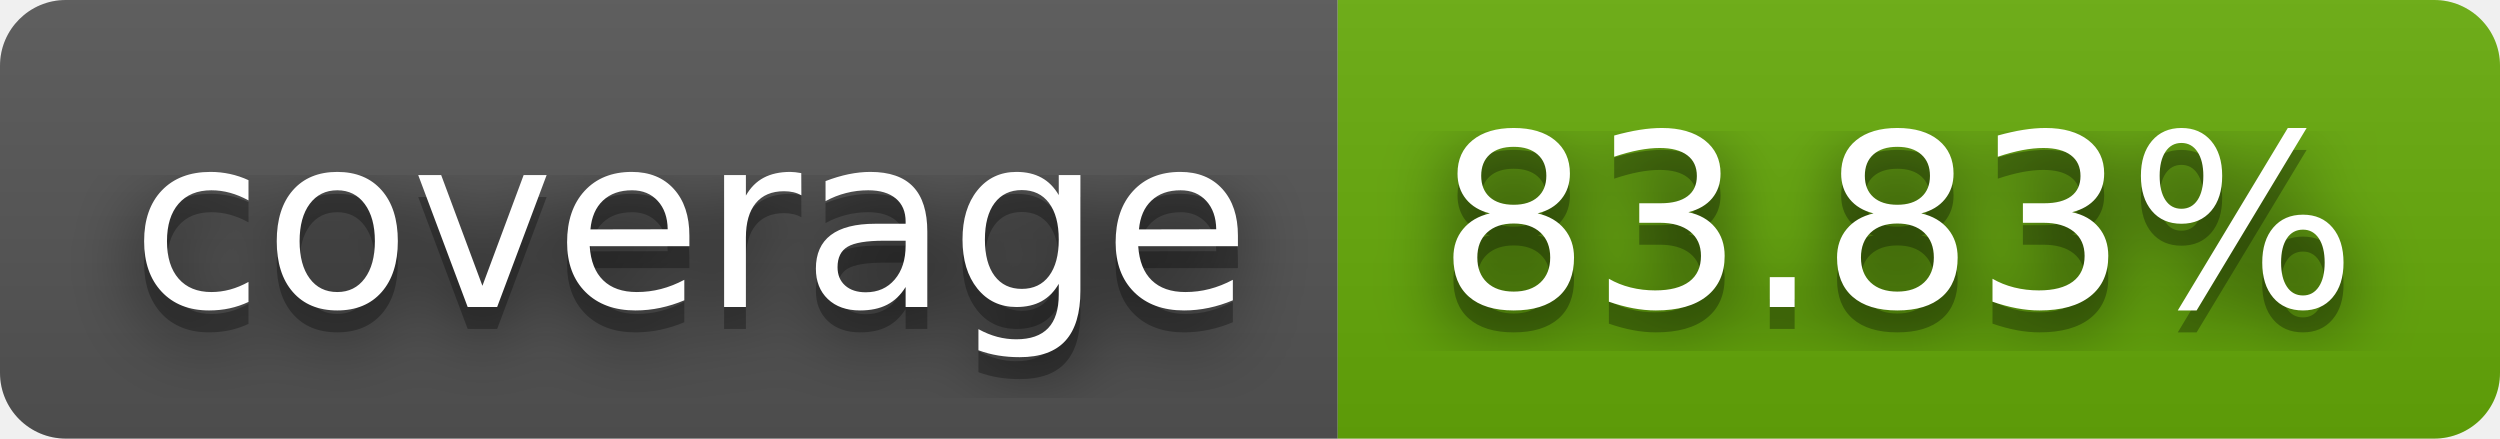
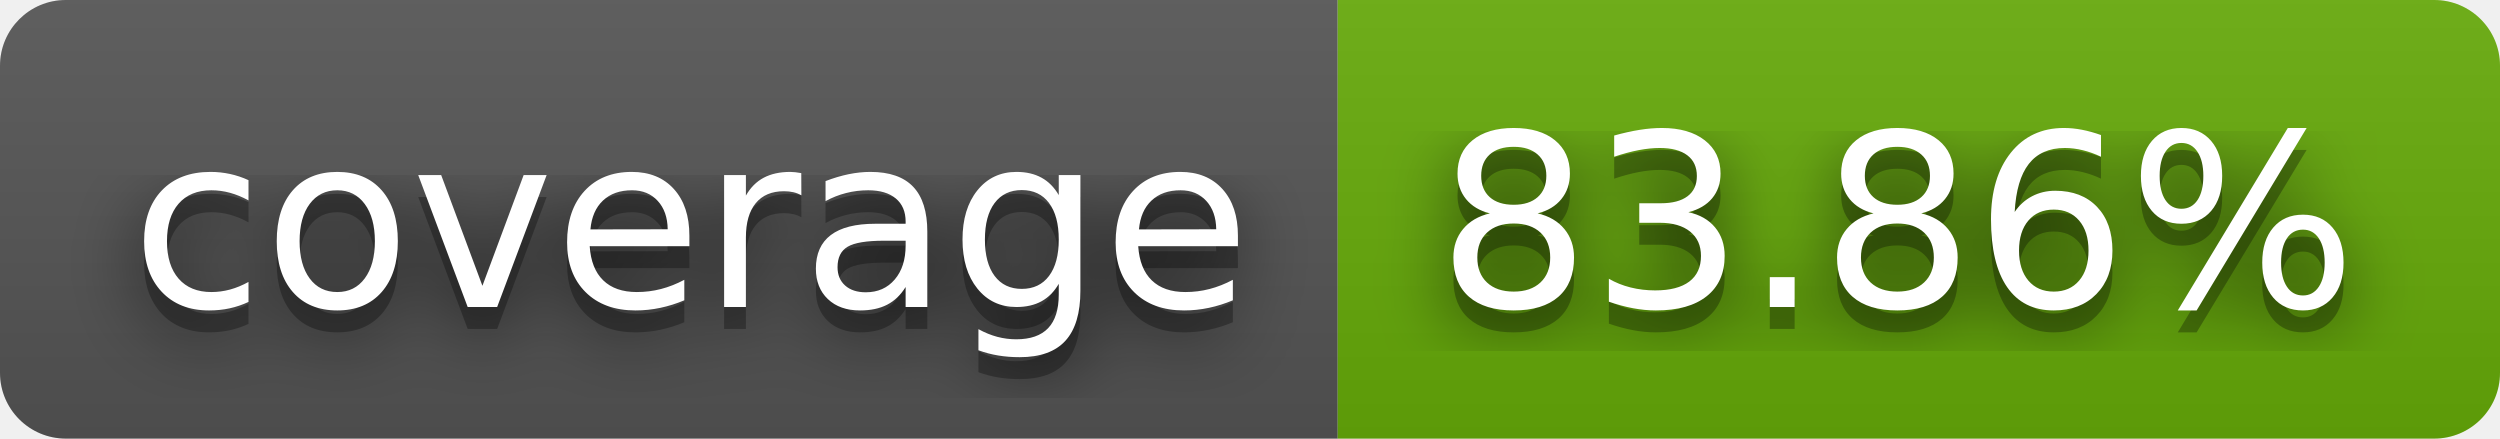
- <svg xmlns="http://www.w3.org/2000/svg" width="114" height="20" role="img" aria-label="coverage: 83.83%">
+ <svg xmlns="http://www.w3.org/2000/svg" width="114" height="20" role="img" aria-label="coverage: 83.86%">
  <filter id="blur">
    <feGaussianBlur stdDeviation="16" />
  </filter>
  <linearGradient id="s" x2="0" y2="100%">
    <stop offset="0" stop-color="#bbb" stop-opacity=".1" />
    <stop offset="1" stop-opacity=".1" />
  </linearGradient>
  <clipPath id="r">
    <rect width="114" height="20" rx="3" />
  </clipPath>
  <g clip-path="url(#r)">
    <rect width="61" height="20" fill="#555" />
    <rect x="61" width="53" height="20" fill="#67ac09" />
    <rect width="114" height="20" fill="url(#s)" />
  </g>
  <g fill="#fff" text-anchor="middle" font-family="Verdana,Geneva,DejaVu Sans,sans-serif" text-rendering="geometricPrecision" font-size="110">
    <g transform="scale(.1)">
      <g aria-hidden="true" fill="#010101">
        <text x="315" y="150" fill-opacity=".8" filter="url(#blur)" textLength="510">coverage</text>
        <text x="315" y="150" fill-opacity=".3" textLength="510">coverage</text>
      </g>
      <text x="315" y="140" textLength="510">coverage</text>
    </g>
    <g transform="scale(.1)">
      <g aria-hidden="true" fill="#010101">
-         <text x="865" y="150" fill-opacity=".8" filter="url(#blur)" textLength="430">83.83%</text>
-         <text x="865" y="150" fill-opacity=".3" textLength="430">83.83%</text>
+         <text x="865" y="150" fill-opacity=".8" filter="url(#blur)" textLength="430">83.86%</text>
+         <text x="865" y="150" fill-opacity=".3" textLength="430">83.86%</text>
      </g>
-       <text x="865" y="140" textLength="430">83.83%</text>
+       <text x="865" y="140" textLength="430">83.86%</text>
    </g>
  </g>
</svg>
